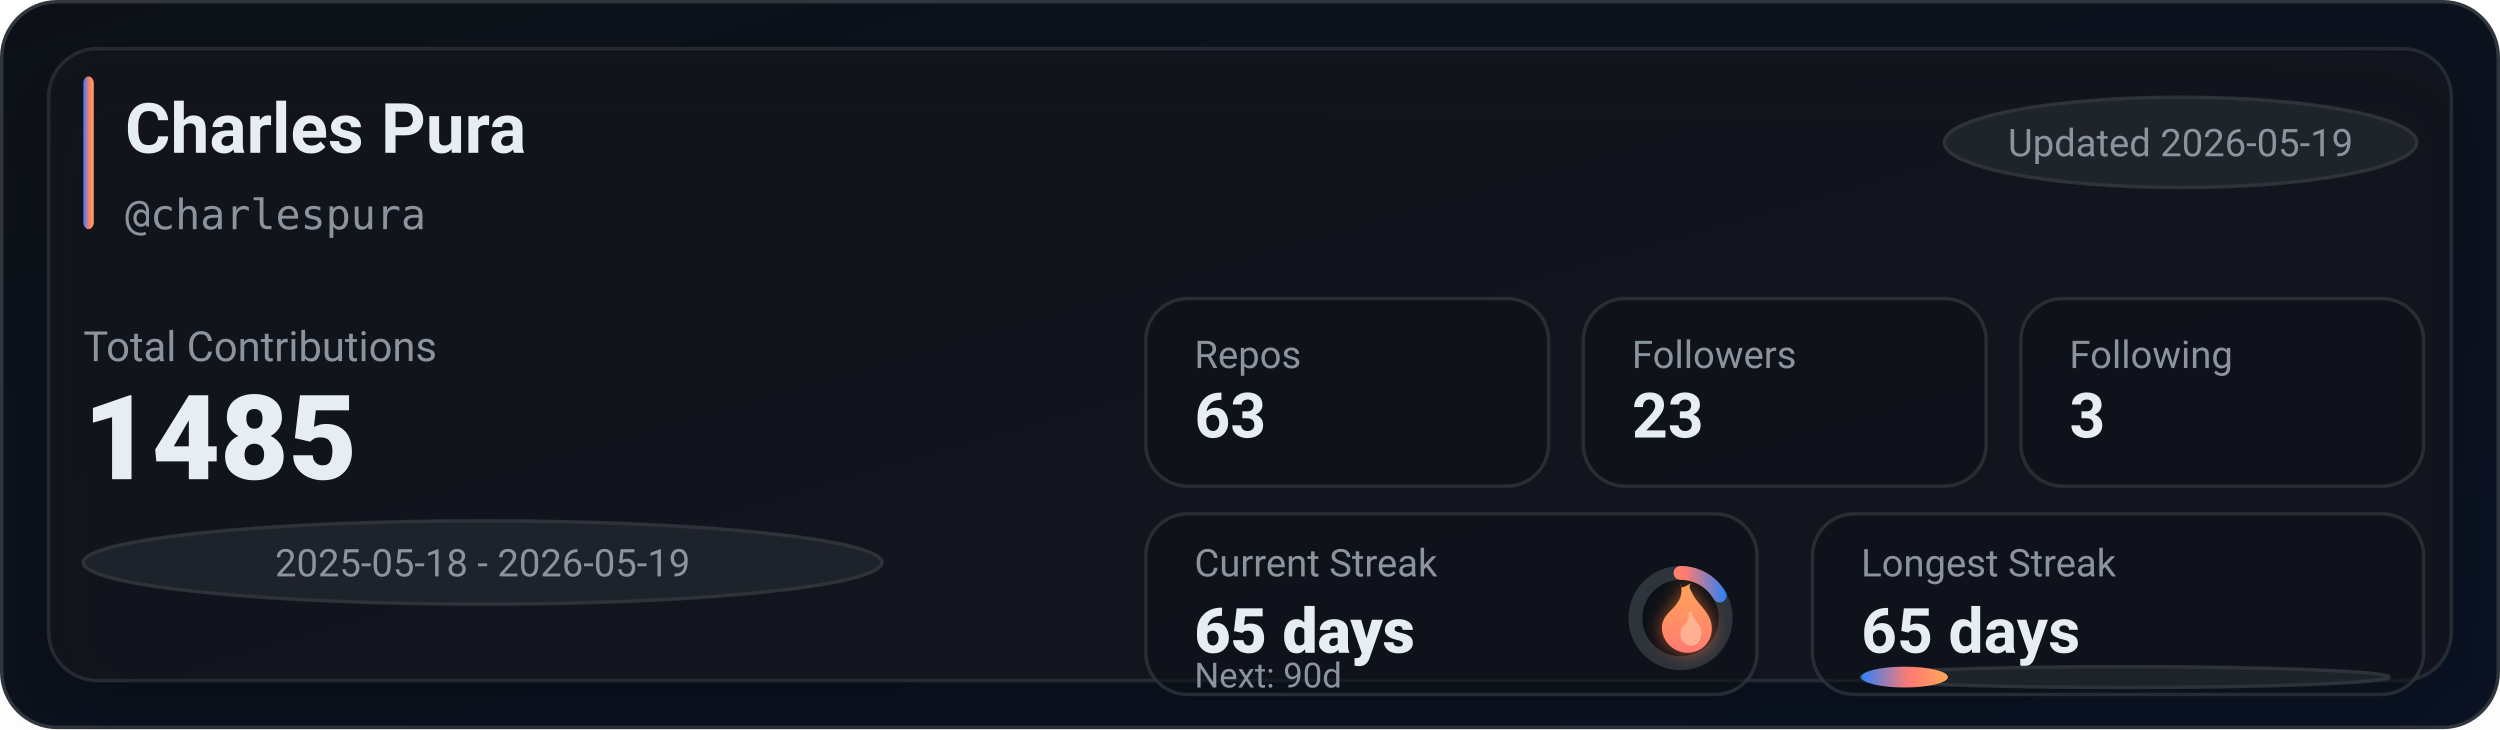
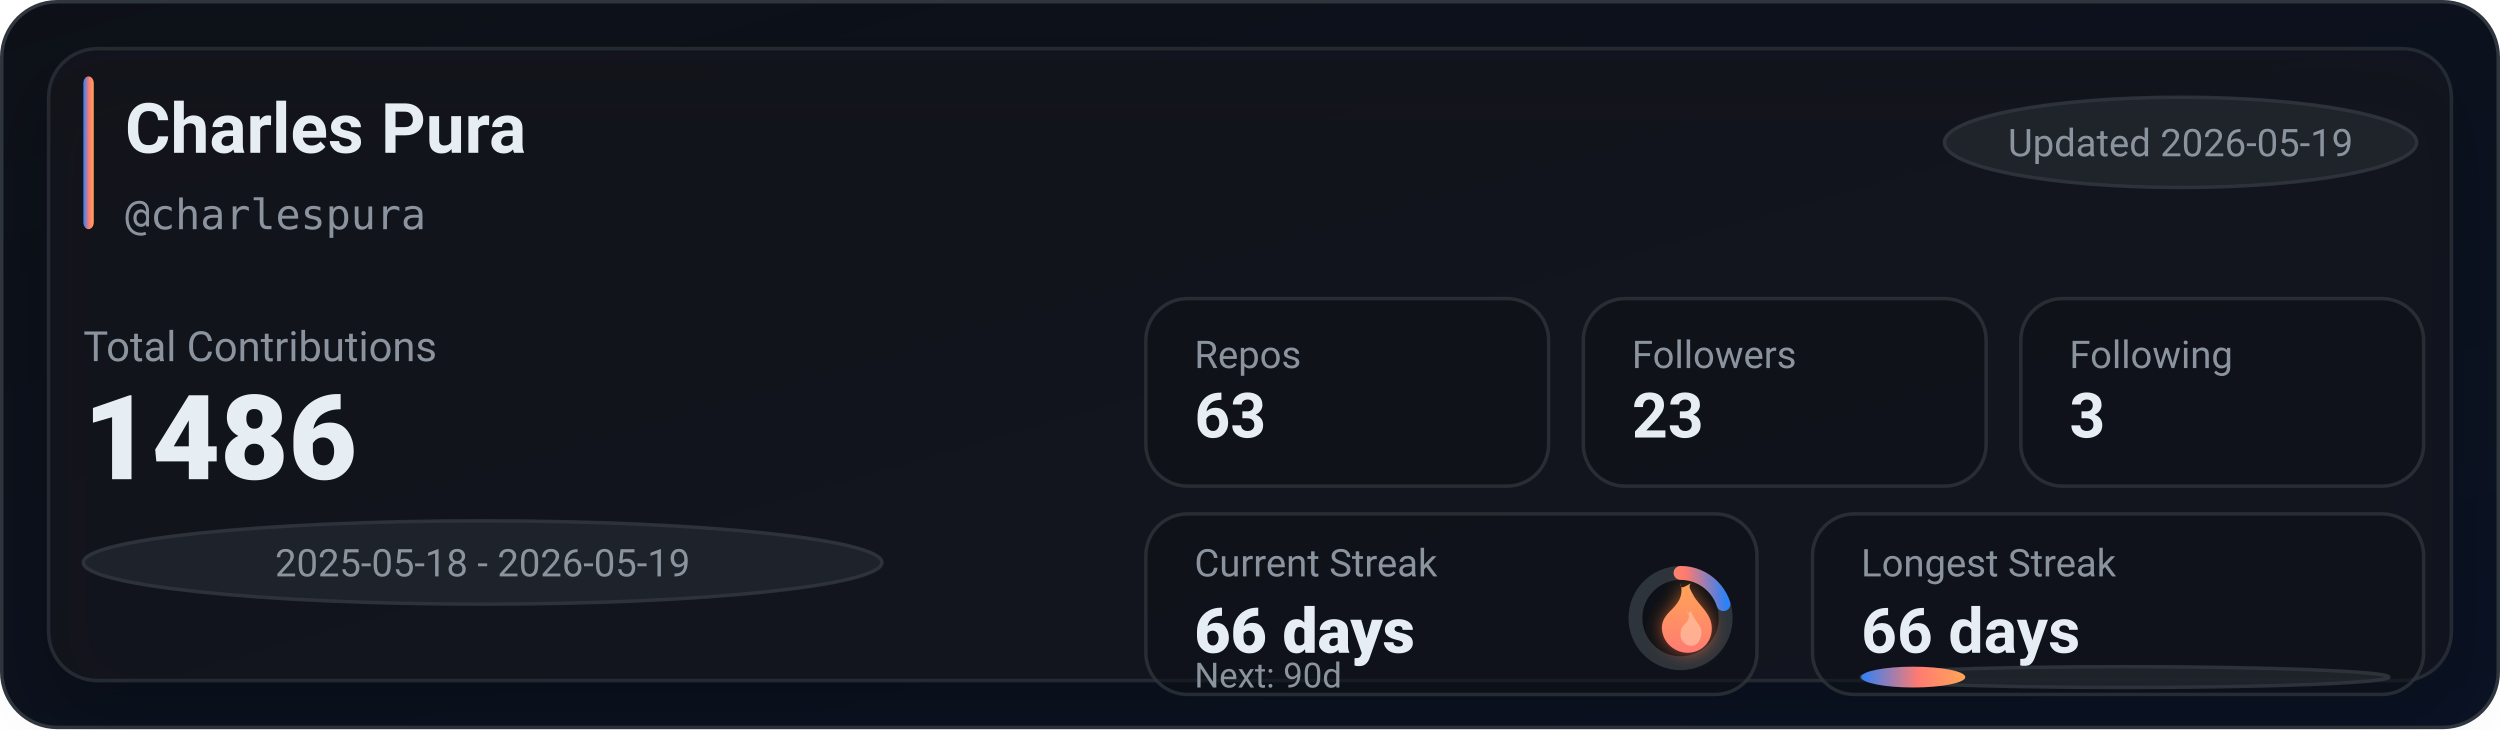
<svg xmlns="http://www.w3.org/2000/svg" width="720" height="210" viewBox="0 0 720 210" role="img" aria-label="GitHub stats for charlespura">
  <defs>
    <linearGradient id="bg" x1="0" y1="0" x2="1" y2="1">
      <stop offset="0%" stop-color="#0d1117" />
      <stop offset="100%" stop-color="#0a1224" />
    </linearGradient>
    <linearGradient id="accent" x1="0" y1="0" x2="1" y2="0">
      <stop offset="0%" stop-color="#2f81f7" />
      <stop offset="55%" stop-color="#ff7b72" />
      <stop offset="100%" stop-color="#ffa657" />
    </linearGradient>
    <linearGradient id="accentV" x1="0" y1="0" x2="0" y2="1">
      <stop offset="0%" stop-color="#ffa657" />
      <stop offset="55%" stop-color="#ff7b72" />
      <stop offset="100%" stop-color="#2f81f7" />
    </linearGradient>
    <linearGradient id="fire" x1="0" y1="0" x2="0" y2="1">
      <stop offset="0%" stop-color="#ffa657" />
      <stop offset="100%" stop-color="#ff7b72" />
    </linearGradient>
    <filter id="glow" x="-30%" y="-30%" width="160%" height="160%">
      <feGaussianBlur stdDeviation="2.5" result="blur" />
      <feColorMatrix in="blur" type="matrix" values="           1 0 0 0 0           0 0.6 0 0 0           0 0 0.2 0 0           0 0 0 0.65 0" result="colored" />
      <feMerge>
        <feMergeNode in="colored" />
        <feMergeNode in="SourceGraphic" />
      </feMerge>
    </filter>
    <filter id="softShadow" x="-30%" y="-30%" width="160%" height="160%">
      <feDropShadow dx="0" dy="10" stdDeviation="10" flood-color="#000000" flood-opacity="0.35" />
    </filter>
  </defs>
  <rect x="0.5" y="0.5" width="719" height="209" rx="16" fill="url(#bg)" stroke="#30363d" />
  <g filter="url(#softShadow)">
    <rect x="14" y="14" width="692" height="182" rx="14" fill="rgba(22,27,34,0.55)" stroke="rgba(48,54,61,0.65)" />
  </g>
  <rect x="24" y="22" width="3" height="44" rx="2" fill="url(#accent)" />
  <text x="36" y="44" fill="#e6edf3" font-family="ui-sans-serif,system-ui,-apple-system,Segoe UI,Roboto,Helvetica,Arial" font-size="20" font-weight="780">Charles Pura</text>
  <text x="36" y="66" fill="#8b949e" font-family="ui-monospace,SFMono-Regular,Menlo,Monaco,Consolas,monospace" font-size="12">@charlespura</text>
  <g transform="translate(560, 28)">
    <rect x="0" y="0" width="136" height="26" rx="999" fill="rgba(33,38,45,0.85)" stroke="rgba(48,54,61,0.9)" />
    <text x="68" y="17" text-anchor="middle" fill="#8b949e" font-family="ui-sans-serif,system-ui,-apple-system,Segoe UI,Roboto,Helvetica,Arial" font-size="11">Updated 2026-05-19</text>
  </g>
  <text x="24" y="104" fill="#8b949e" font-family="ui-sans-serif,system-ui,-apple-system,Segoe UI,Roboto,Helvetica,Arial" font-size="12">Total Contributions</text>
-   <text x="24" y="138" fill="#e6edf3" font-family="ui-sans-serif,system-ui,-apple-system,Segoe UI,Roboto,Helvetica,Arial" font-size="34" font-weight="900">1485</text>
+   <text x="24" y="138" fill="#e6edf3" font-family="ui-sans-serif,system-ui,-apple-system,Segoe UI,Roboto,Helvetica,Arial" font-size="34" font-weight="900">1486</text>
  <g transform="translate(24, 150)">
    <rect x="0" y="0" width="230" height="24" rx="999" fill="rgba(33,38,45,0.8)" stroke="rgba(48,54,61,0.9)" />
    <text x="115" y="16" text-anchor="middle" fill="#8b949e" font-family="ui-sans-serif,system-ui,-apple-system,Segoe UI,Roboto,Helvetica,Arial" font-size="11">2025-05-18 - 2026-05-19</text>
  </g>
  <g transform="translate(330, 86)">
    <rect x="0" y="0" width="116" height="54" rx="12" fill="rgba(13,17,23,0.55)" stroke="rgba(48,54,61,0.75)" />
    <rect x="126" y="0" width="116" height="54" rx="12" fill="rgba(13,17,23,0.55)" stroke="rgba(48,54,61,0.75)" />
    <rect x="252" y="0" width="116" height="54" rx="12" fill="rgba(13,17,23,0.55)" stroke="rgba(48,54,61,0.75)" />
    <text x="14" y="20" fill="#8b949e" font-family="ui-sans-serif,system-ui,-apple-system,Segoe UI,Roboto,Helvetica,Arial" font-size="11">Repos</text>
    <text x="14" y="40" fill="#e6edf3" font-family="ui-sans-serif,system-ui,-apple-system,Segoe UI,Roboto,Helvetica,Arial" font-size="18" font-weight="780">63</text>
    <text x="140" y="20" fill="#8b949e" font-family="ui-sans-serif,system-ui,-apple-system,Segoe UI,Roboto,Helvetica,Arial" font-size="11">Followers</text>
    <text x="140" y="40" fill="#e6edf3" font-family="ui-sans-serif,system-ui,-apple-system,Segoe UI,Roboto,Helvetica,Arial" font-size="18" font-weight="780">23</text>
    <text x="266" y="20" fill="#8b949e" font-family="ui-sans-serif,system-ui,-apple-system,Segoe UI,Roboto,Helvetica,Arial" font-size="11">Following</text>
    <text x="266" y="40" fill="#e6edf3" font-family="ui-sans-serif,system-ui,-apple-system,Segoe UI,Roboto,Helvetica,Arial" font-size="18" font-weight="780">3</text>
  </g>
  <g transform="translate(330, 148)">
    <rect x="0" y="0" width="176" height="52" rx="12" fill="rgba(13,17,23,0.55)" stroke="rgba(48,54,61,0.75)" />
    <rect x="192" y="0" width="176" height="52" rx="12" fill="rgba(13,17,23,0.55)" stroke="rgba(48,54,61,0.75)" />
    <text x="14" y="18" fill="#8b949e" font-family="ui-sans-serif,system-ui,-apple-system,Segoe UI,Roboto,Helvetica,Arial" font-size="11">Current Streak</text>
-     <text x="14" y="40" fill="#e6edf3" font-family="ui-sans-serif,system-ui,-apple-system,Segoe UI,Roboto,Helvetica,Arial" font-size="18" font-weight="860">65 days</text>
+     <text x="14" y="40" fill="#e6edf3" font-family="ui-sans-serif,system-ui,-apple-system,Segoe UI,Roboto,Helvetica,Arial" font-size="18" font-weight="860">66 days</text>
    <g transform="translate(154, 30)">
      <circle cx="0" cy="0" r="13" fill="rgba(13,17,23,0.85)" stroke="rgba(48,54,61,0.95)" stroke-width="4" />
-       <circle cx="0" cy="0" r="13" fill="none" stroke="url(#accentV)" stroke-width="4" stroke-linecap="round" stroke-dasharray="13.61 68.07" transform="rotate(-90)" />
+       <circle cx="0" cy="0" r="13" fill="none" stroke="url(#accentV)" stroke-width="4" stroke-linecap="round" stroke-dasharray="16.34 65.34" transform="rotate(-90)" />
      <g transform="translate(-10, -12)" filter="url(#glow)">
        <path d="M10 2c1 4-1 6-3 8-2 2-3 4-2 7 1 3 4 5 7 5 4 0 7-3 7-7 0-4-3-6-5-9-1-2-2-3-1-4-2 1-3 2-3 0z" fill="url(#fire)" />
        <path d="M12 10c1 2 0 3-1 4-1 1-1 2-1 3 0 2 2 3 3 3 2 0 3-2 3-4 0-2-2-3-3-6-1 1-1 1-1 0z" fill="#ffd1b3" opacity="0.55" />
      </g>
    </g>
    <text x="14" y="50" fill="#8b949e" font-family="ui-sans-serif,system-ui,-apple-system,Segoe UI,Roboto,Helvetica,Arial" font-size="10">Next: 90d</text>
    <text x="206" y="18" fill="#8b949e" font-family="ui-sans-serif,system-ui,-apple-system,Segoe UI,Roboto,Helvetica,Arial" font-size="11">Longest Streak</text>
-     <text x="206" y="40" fill="#e6edf3" font-family="ui-sans-serif,system-ui,-apple-system,Segoe UI,Roboto,Helvetica,Arial" font-size="18" font-weight="780">65 days</text>
+     <text x="206" y="40" fill="#e6edf3" font-family="ui-sans-serif,system-ui,-apple-system,Segoe UI,Roboto,Helvetica,Arial" font-size="18" font-weight="780">66 days</text>
    <rect x="206" y="44" width="152" height="6" rx="999" fill="rgba(33,38,45,0.85)" stroke="rgba(48,54,61,0.9)" />
-     <rect x="206" y="44" width="25" height="6" rx="999" fill="url(#accent)" />
+     <rect x="206" y="44" width="30" height="6" rx="999" fill="url(#accent)" />
  </g>
</svg>
